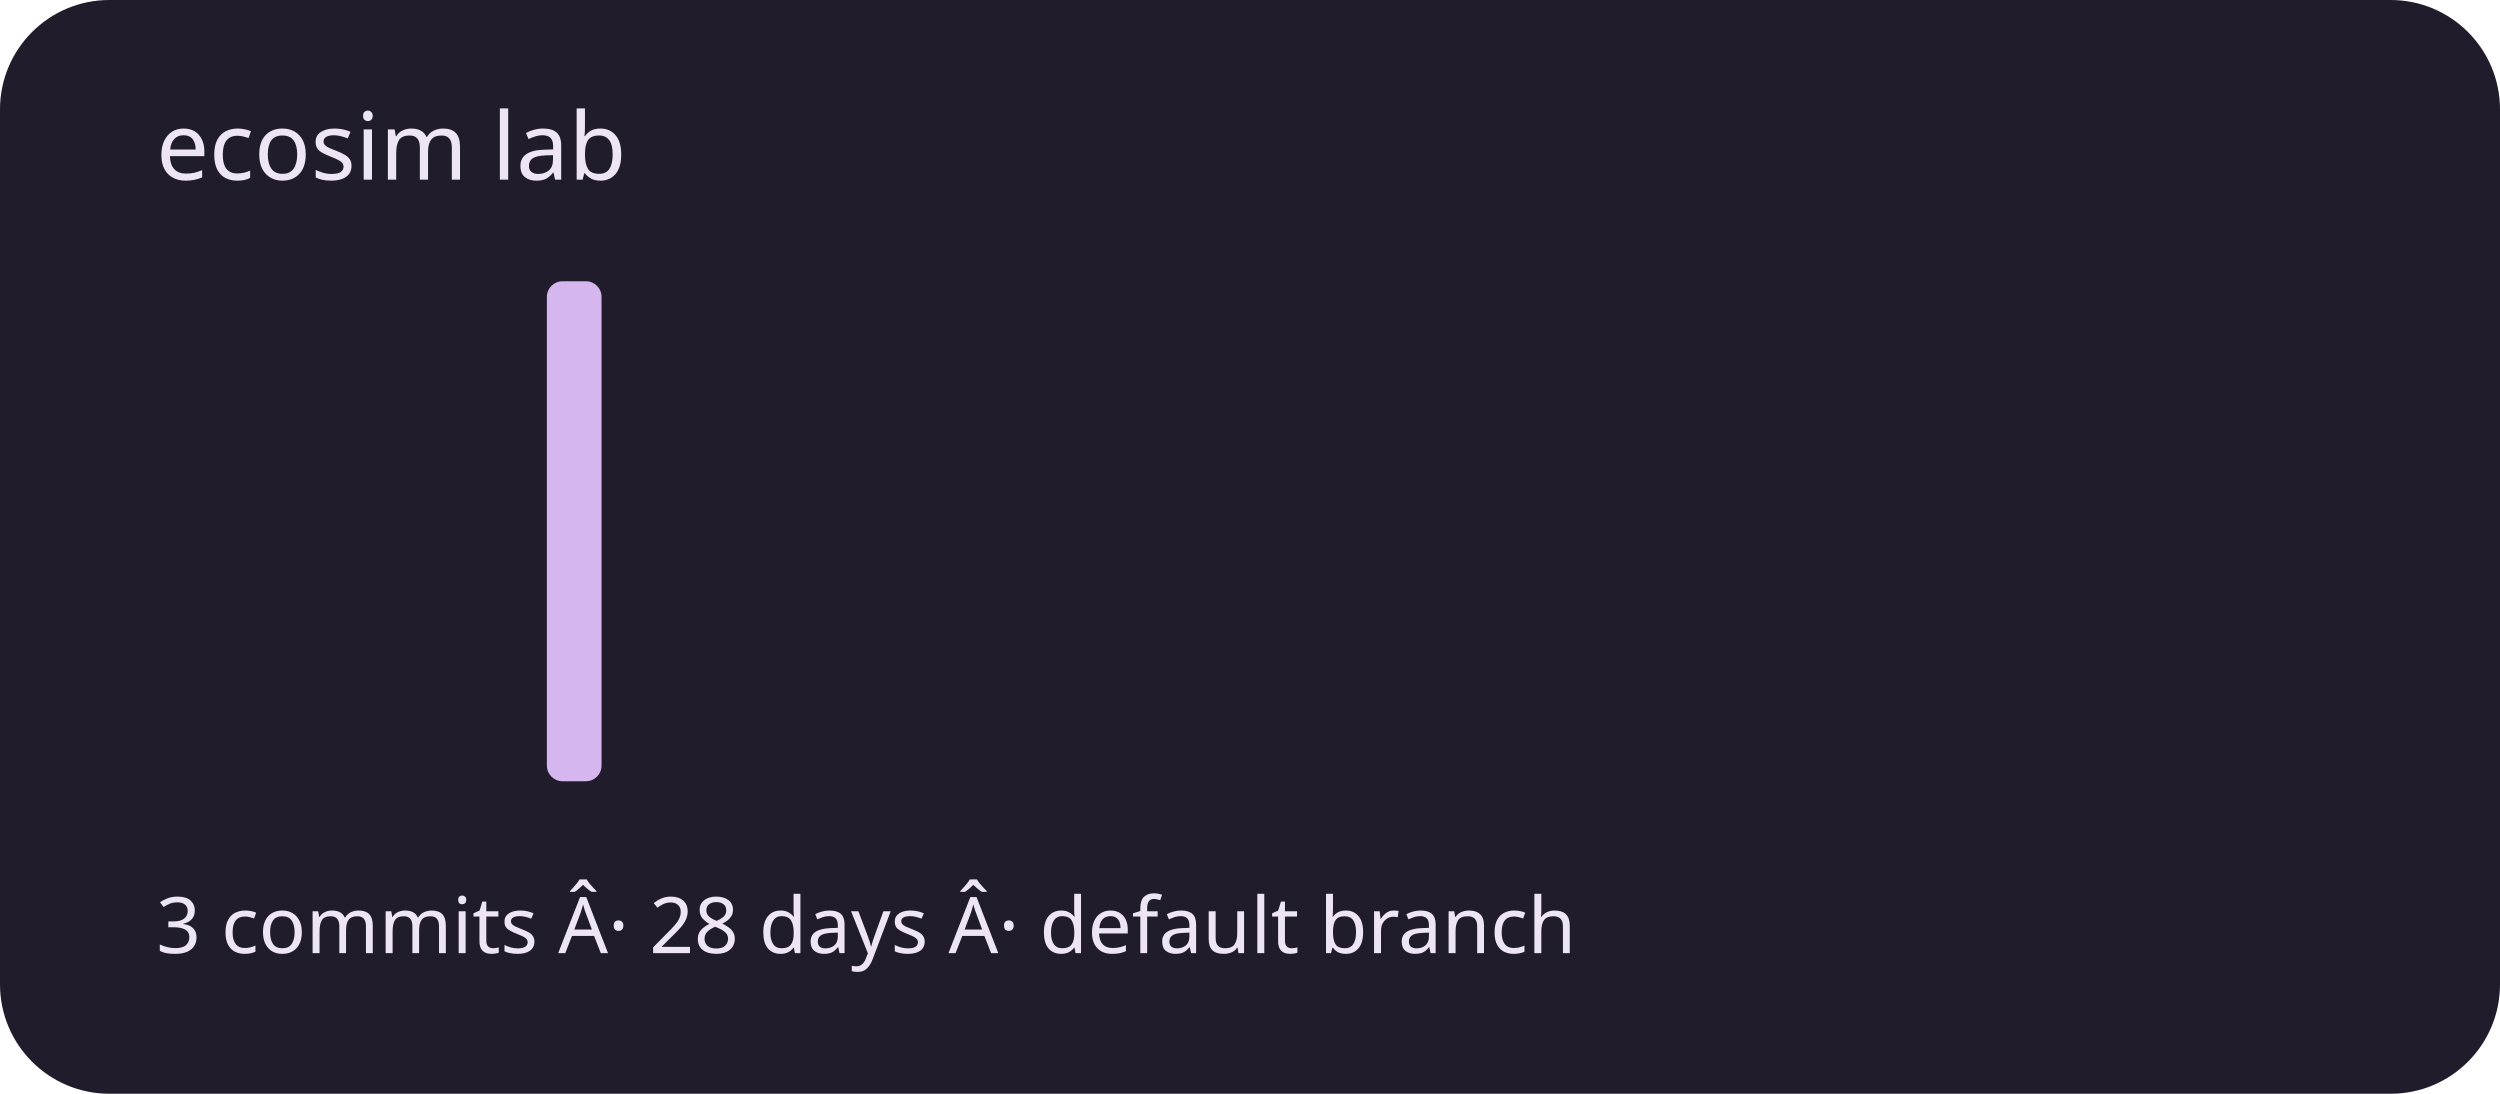
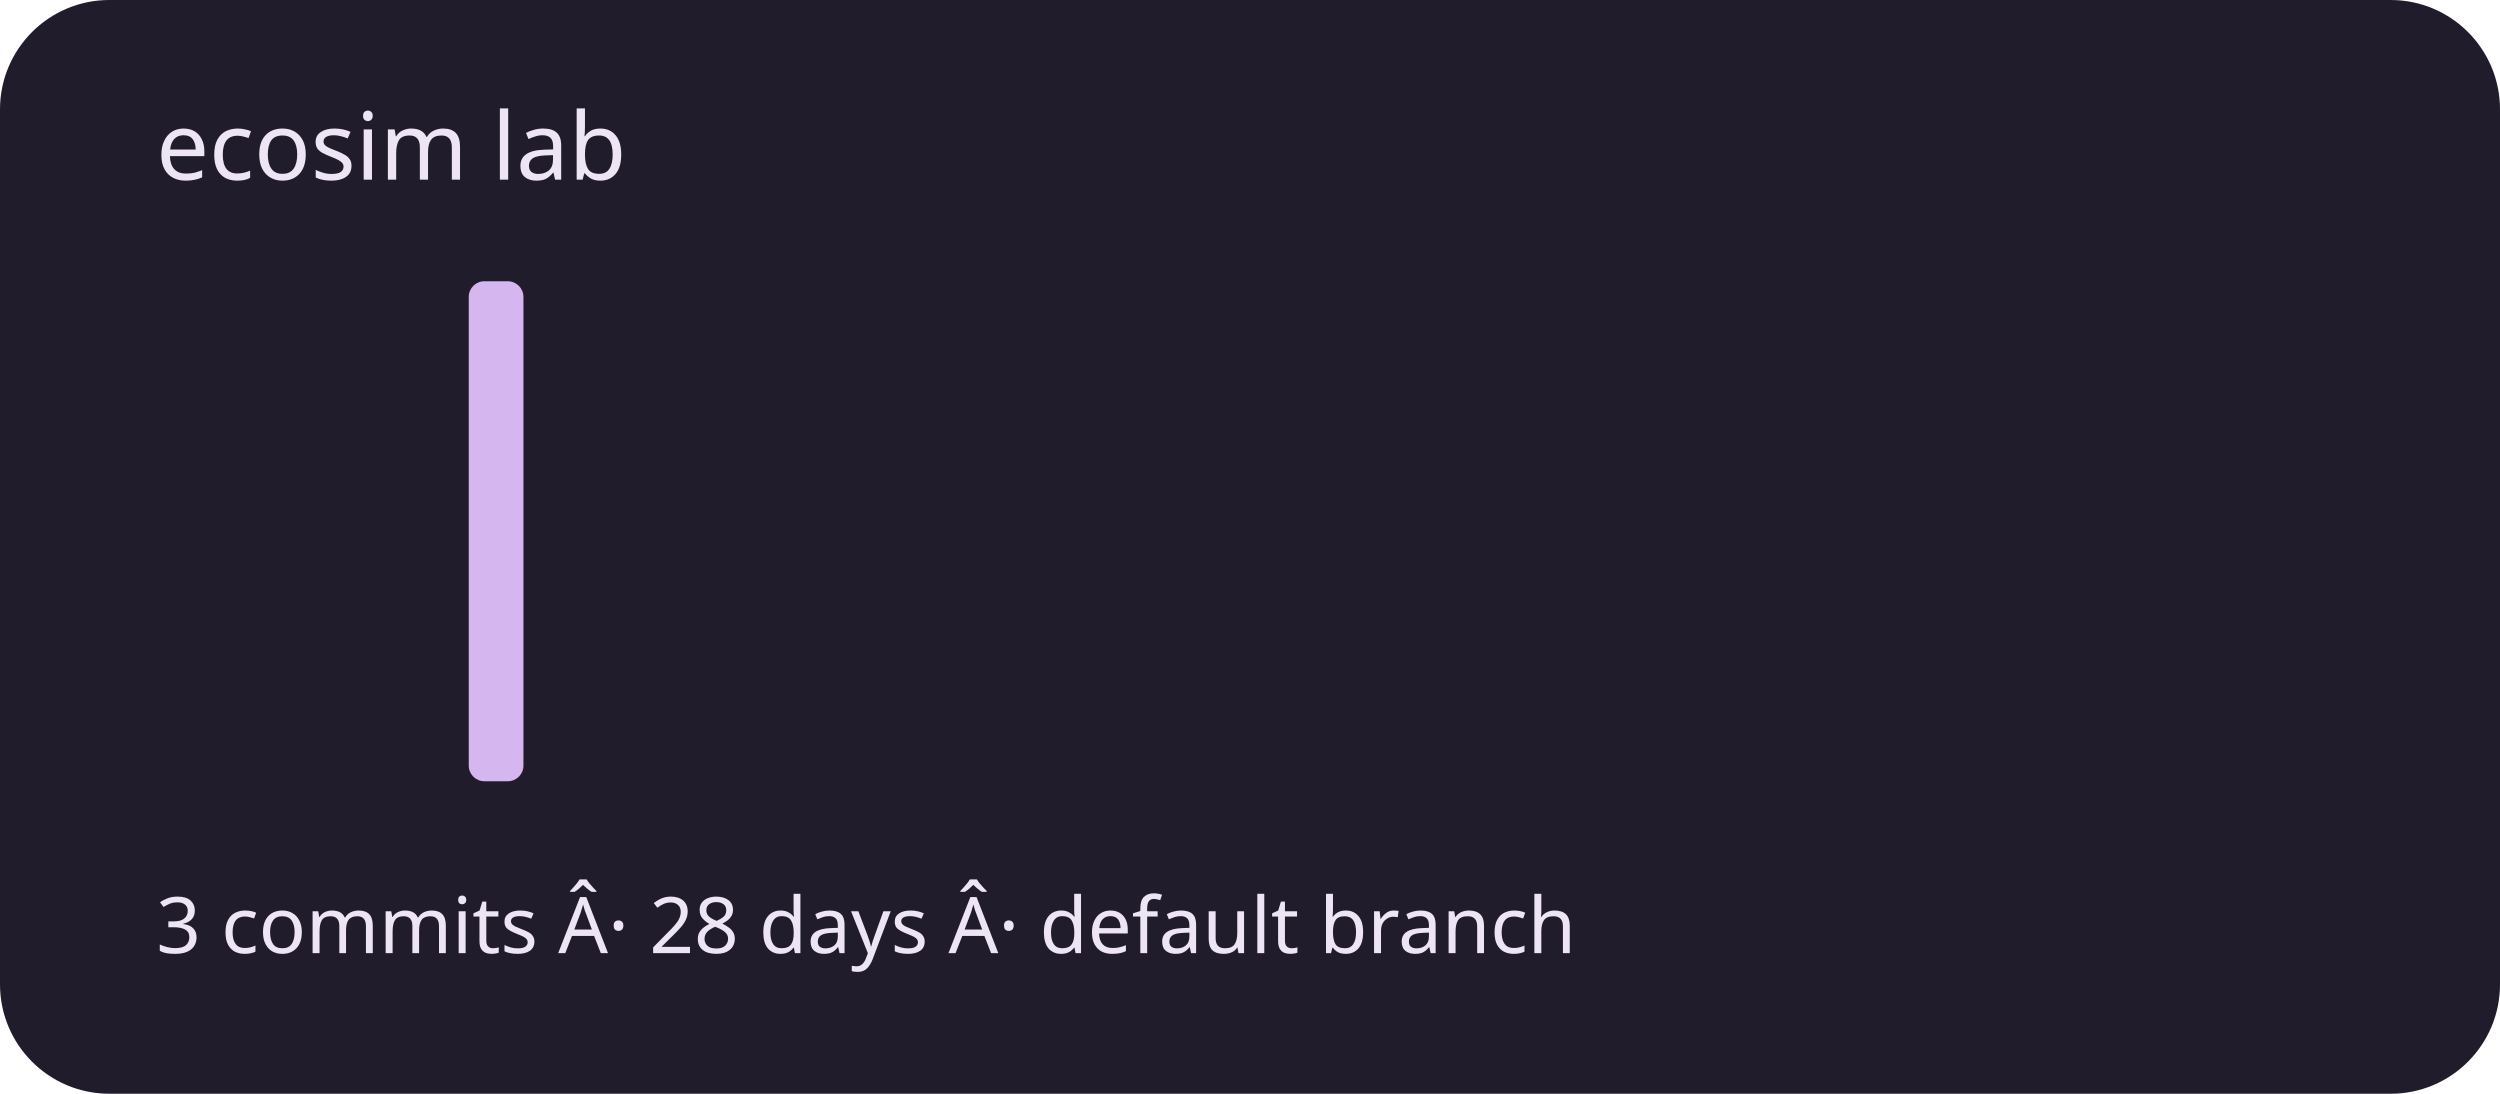
<svg xmlns="http://www.w3.org/2000/svg" viewBox="0 0 320 140" role="img" aria-labelledby="title description">
  <rect width="320" height="140" rx="14" fill="#211c2b" />
  <g fill="#d5b6ef">
    <rect x="20" y="100" width="7" height="0" rx="2" />
    <rect x="30" y="100" width="7" height="0" rx="2" />
    <rect x="40" y="100" width="7" height="0" rx="2" />
    <rect x="50" y="100" width="7" height="0" rx="2" />
-     <rect x="60" y="100" width="7" height="0" rx="2" />
-     <rect x="70" y="36" width="7" height="64" rx="2" />
+     <rect x="60" y="36" width="7" height="64" rx="2" />
+     <rect x="70" y="100" width="7" height="0" rx="2" />
    <rect x="80" y="100" width="7" height="0" rx="2" />
    <rect x="90" y="100" width="7" height="0" rx="2" />
    <rect x="100" y="100" width="7" height="0" rx="2" />
    <rect x="110" y="100" width="7" height="0" rx="2" />
    <rect x="120" y="100" width="7" height="0" rx="2" />
    <rect x="130" y="100" width="7" height="0" rx="2" />
    <rect x="140" y="100" width="7" height="0" rx="2" />
    <rect x="150" y="100" width="7" height="0" rx="2" />
    <rect x="160" y="100" width="7" height="0" rx="2" />
    <rect x="170" y="100" width="7" height="0" rx="2" />
    <rect x="180" y="100" width="7" height="0" rx="2" />
    <rect x="190" y="100" width="7" height="0" rx="2" />
    <rect x="200" y="100" width="7" height="0" rx="2" />
    <rect x="210" y="100" width="7" height="0" rx="2" />
    <rect x="220" y="100" width="7" height="0" rx="2" />
    <rect x="230" y="100" width="7" height="0" rx="2" />
    <rect x="240" y="100" width="7" height="0" rx="2" />
    <rect x="250" y="100" width="7" height="0" rx="2" />
    <rect x="260" y="100" width="7" height="0" rx="2" />
    <rect x="270" y="100" width="7" height="0" rx="2" />
    <rect x="280" y="100" width="7" height="0" rx="2" />
    <rect x="290" y="100" width="7" height="0" rx="2" />
  </g>
  <g font-family="system-ui,sans-serif" fill="#eee5f4">
    <text x="20" y="23" font-size="12">ecosim lab</text>
    <text x="20" y="122" font-size="10">3 commits Â· 28 days Â· default branch</text>
  </g>
</svg>
